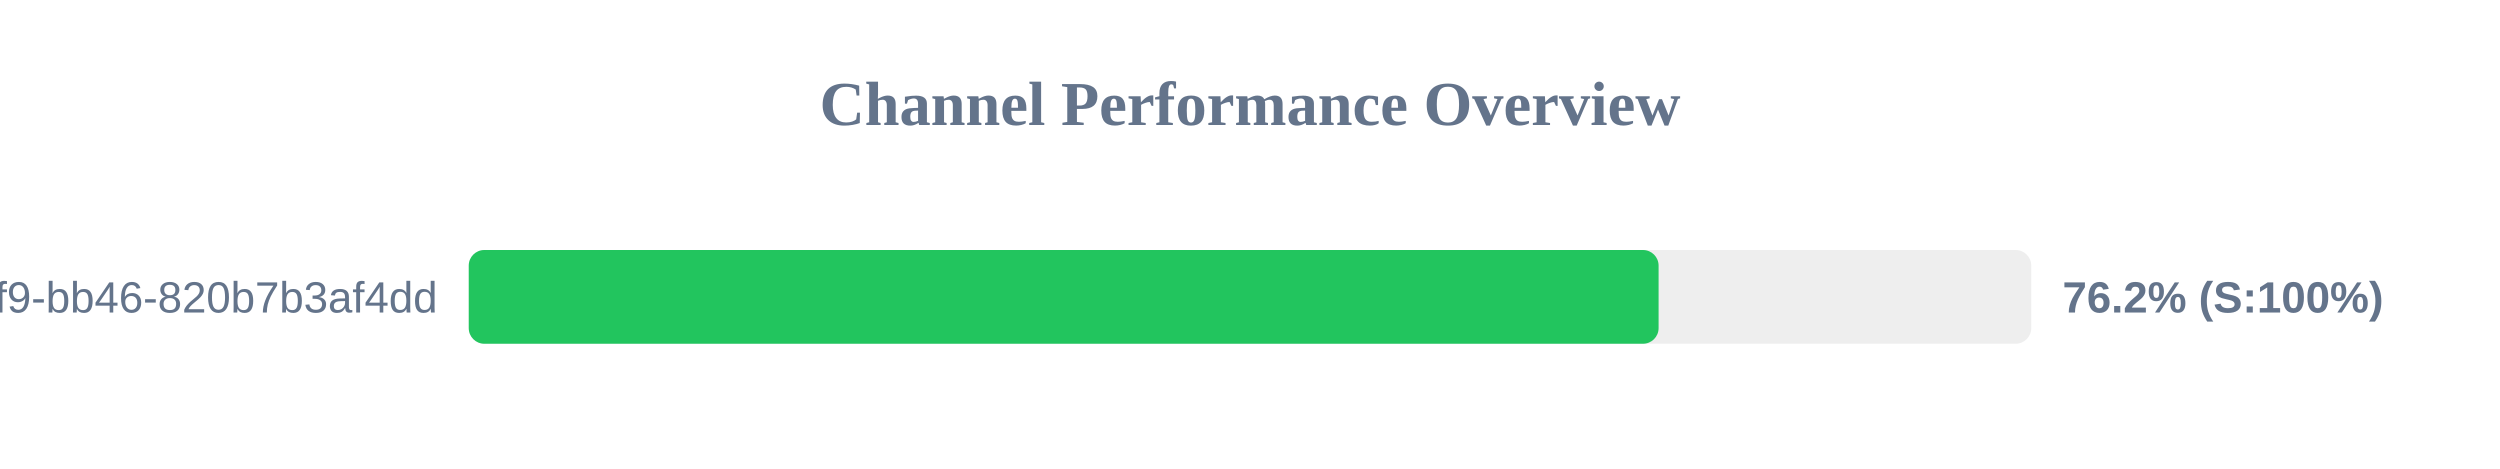
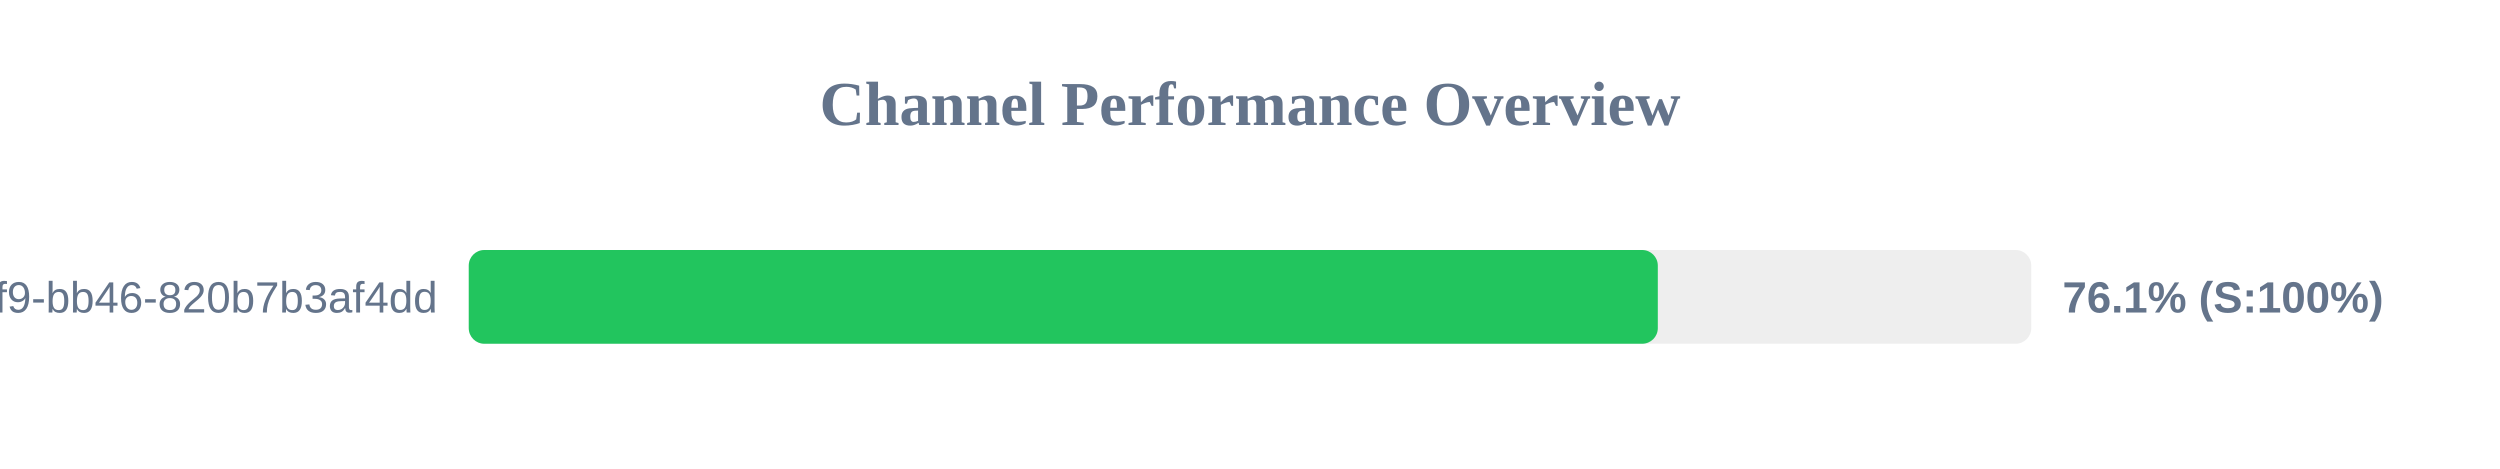
<svg xmlns="http://www.w3.org/2000/svg" width="800" height="150" version="1.1">
  <style>
        .row { font: 14px Arial; fill: #64748b; }
        .score { font: bold 14px Arial; fill: #64748b; }
    </style>
  <text x="400" y="40" text-anchor="middle" font-size="20px" font-weight="bold" fill="#64748b">Channel Performance Overview</text>
  <rect x="150" y="80" width="500" height="30" fill="#eee" rx="5" />
-   <rect x="150" y="80" width="380.75" height="30" fill="#22c55e" rx="5" />
+   <rect x="150" y="80" width="380.5" height="30" fill="#22c55e" rx="5" />
  <text x="140" y="100" text-anchor="end" class="row">?uuid=80b2ac81-ba69-41f9-bb46-820b7b3af4dd</text>
-   <text x="660" y="100" text-anchor="start" class="score">76.2% (S:100%)</text>
+   <text x="660" y="100" text-anchor="start" class="score">76.1% (S:100%)</text>
</svg>
